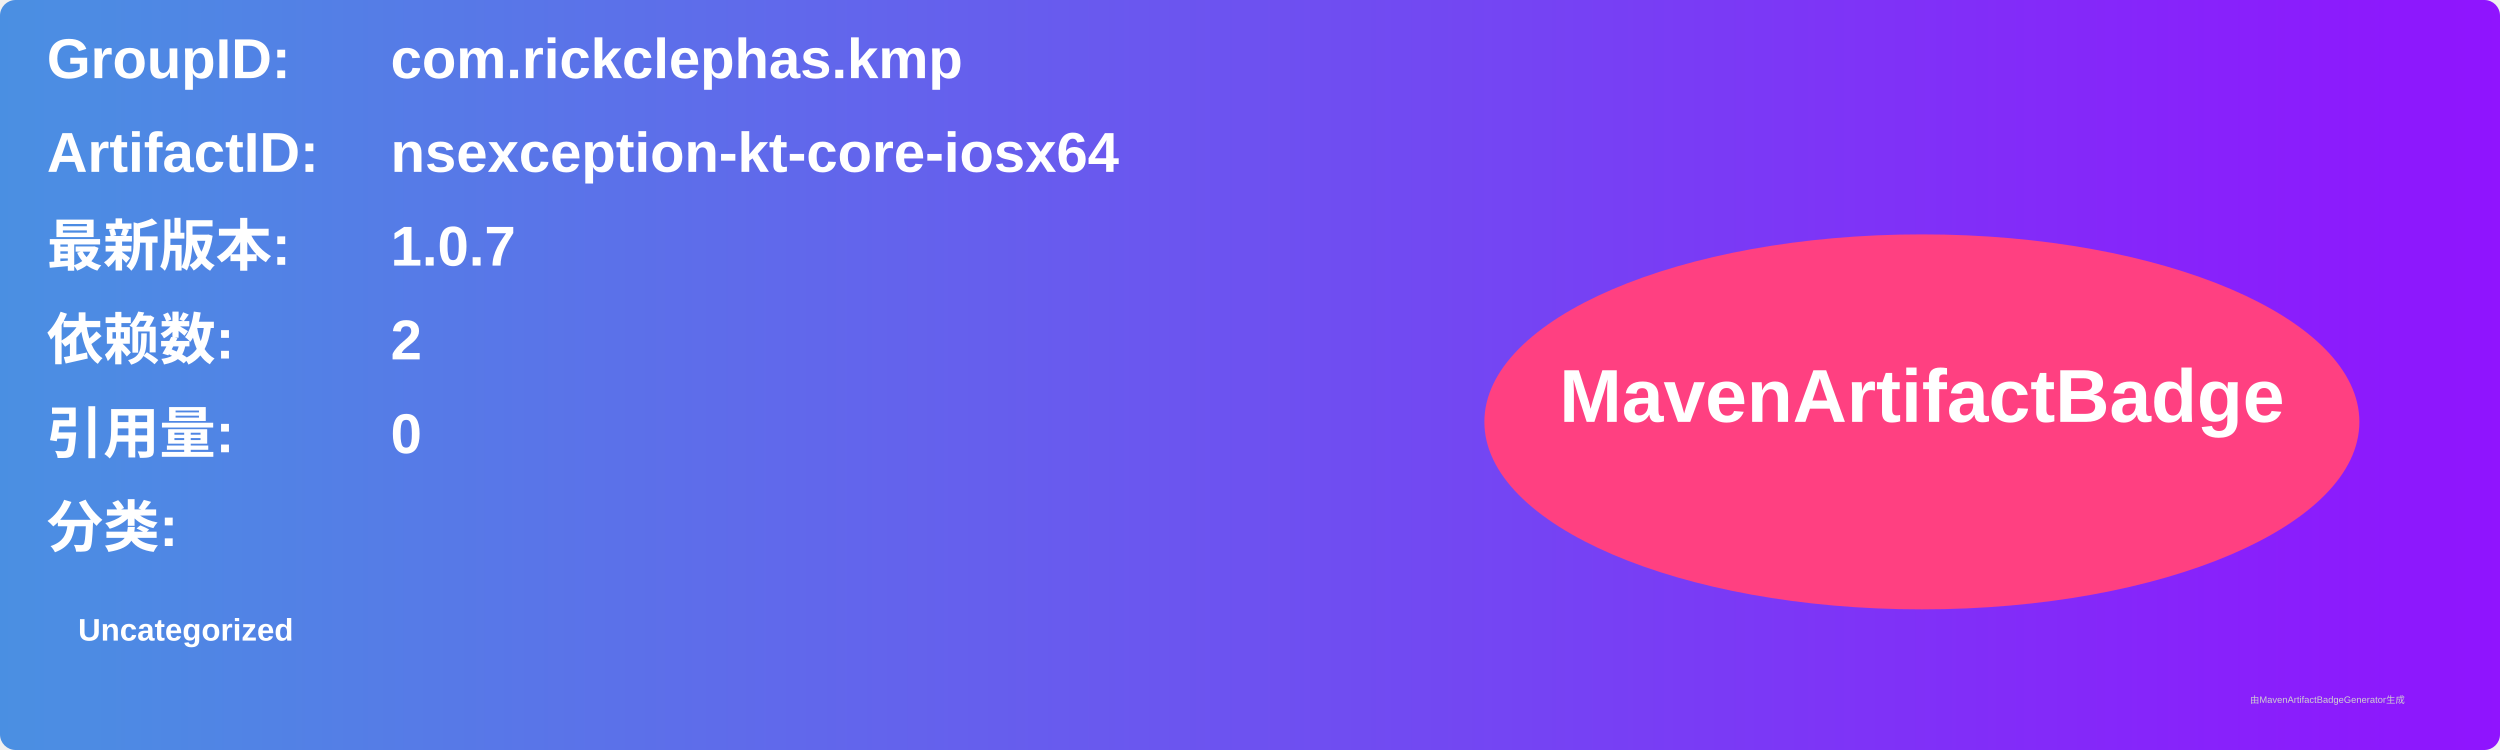
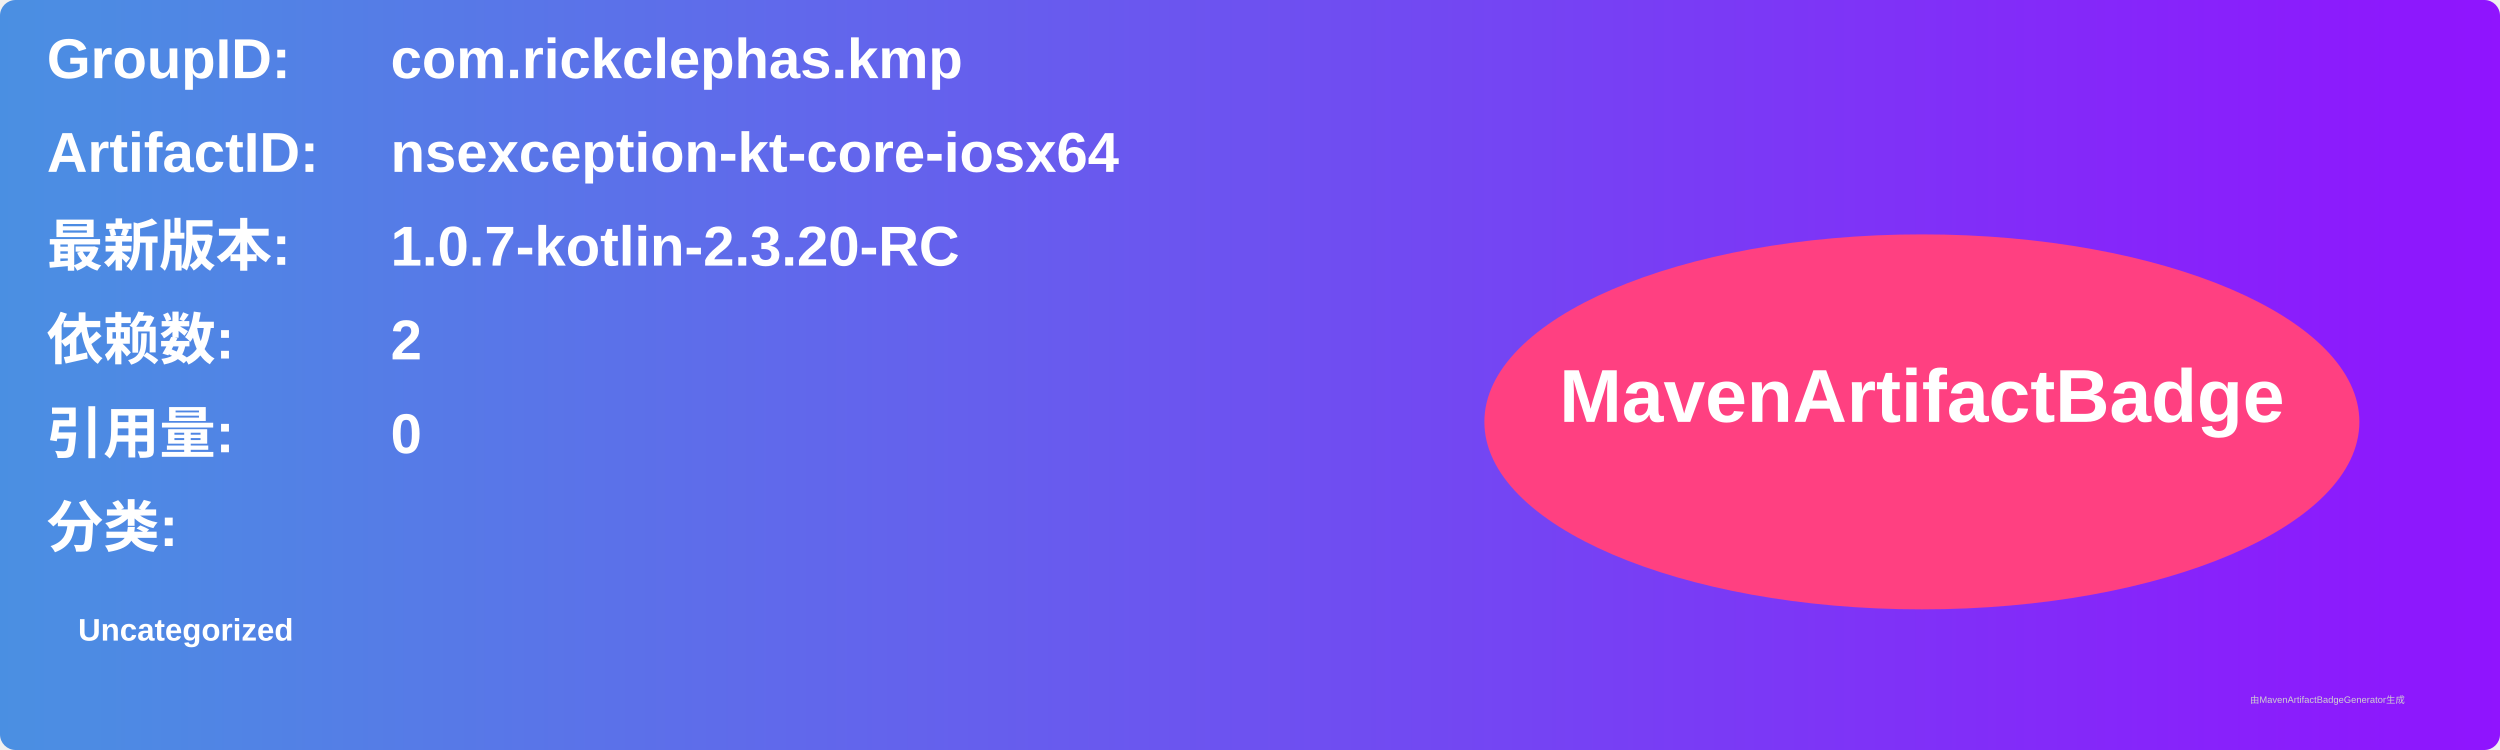
<svg xmlns="http://www.w3.org/2000/svg" width="800" height="240" viewBox="0 0 800 240">
  <linearGradient id="grad" x1="0%" y1="0%" x2="100%" y2="0%">
    <stop offset="0%" stop-color="#4a90e2" />
    <stop offset="100%" stop-color="#9013fe" />
  </linearGradient>
  <rect width="100%" height="100%" rx="5" ry="5" fill="url(#grad)" />
  <g transform="translate(15, 15)">
    <text x="0" y="10" font-family="Arial" font-size="18" fill="white" font-weight="bold" width="260">GroupID:</text>
    <text x="110" y="10" font-family="Arial" font-size="18" fill="white" font-weight="bold" width="460">com.rickclephas.kmp</text>
    <text x="0" y="40" font-family="Arial" font-size="18" fill="white" font-weight="bold" width="260">ArtifactID:</text>
    <text x="110" y="40" font-family="Arial" font-size="18" fill="white" font-weight="bold" width="460">nsexception-kt-core-iosx64</text>
    <text x="0" y="70" font-family="Arial" font-size="18" fill="white" font-weight="bold">最新版本:</text>
    <text x="110" y="70" font-family="Arial" font-size="18" fill="white" font-weight="bold">
-       <tspan font-weight="bold">1.0.7</tspan>
+       <tspan font-weight="bold">1.0.7-kotlin-2.3.20-RC</tspan>
    </text>
    <text x="0" y="100" font-family="Arial" font-size="18" fill="white" font-weight="bold">依赖数: </text>
    <text x="110" y="100" font-family="Arial" font-size="18" fill="white">
      <tspan font-weight="bold">2</tspan>
    </text>
    <text x="0" y="130" font-family="Arial" font-size="18" fill="white" font-weight="bold">引用量: </text>
    <text x="110" y="130" font-family="Arial" font-size="18" fill="white">
      <tspan font-weight="bold">0</tspan>
    </text>
    <text x="0" y="160" font-family="Arial" font-size="18" fill="white" font-weight="bold">分类:</text>
    <text x="10" y="190" font-family="Arial" font-size="10" fill="white">
      <tspan font-weight="bold">Uncategorized</tspan>
    </text>
    <ellipse cx="600" cy="120" rx="140" ry="60" fill="#ff4081" />
    <text x="600" y="120" text-anchor="middle" font-family="Arial" font-size="24" fill="white" font-weight="bold">MavenArtifactBadge</text>
  </g>
  <text x="720" y="225" font-family="Arial" font-size="3" fill="#d0d0d0">由MavenArtifactBadgeGenerator生成</text>
</svg>
